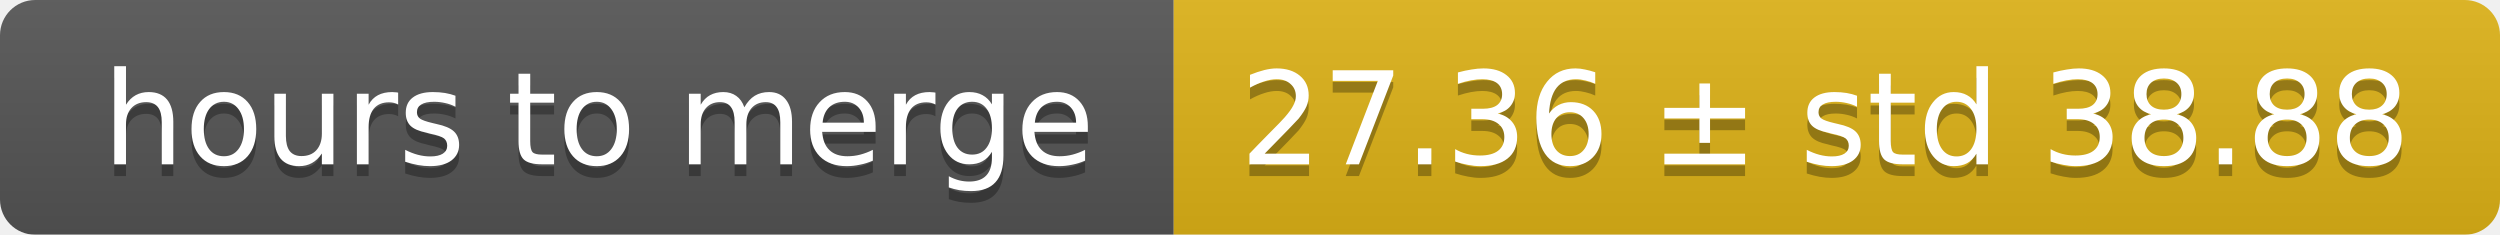
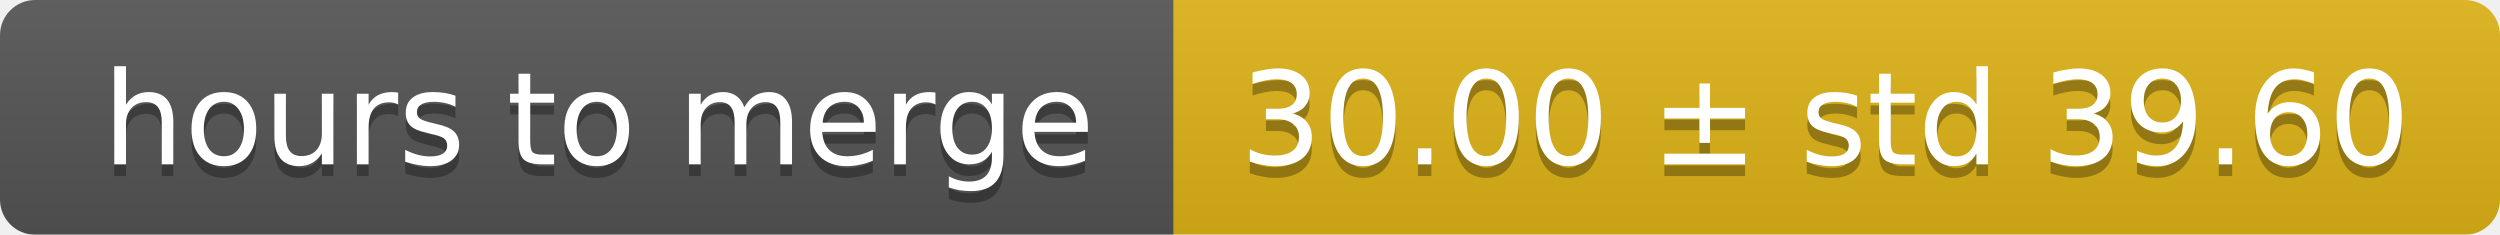
<svg xmlns="http://www.w3.org/2000/svg" width="213" height="20">
  <linearGradient id="smooth" x2="0" y2="100%">
    <stop offset="0" stop-color="#bbb" stop-opacity=".1" />
    <stop offset="1" stop-opacity=".1" />
  </linearGradient>
  <mask id="round">
    <rect width="213" height="20" rx="3" fill="#fff" />
  </mask>
  <g mask="url(#round)">
    <rect width="100" height="20" fill="#555" />
    <rect x="100" width="113" height="20" fill="#dfb317" />
    <rect width="213" height="20" fill="url(#smooth)" />
  </g>
  <g fill="#fff" text-anchor="middle" font-family="DejaVu Sans,Verdana,Geneva,sans-serif" font-size="11">
    <text x="51" y="15" fill="#010101" fill-opacity=".3">hours to merge</text>
    <text x="51" y="14">hours to merge</text>
-     <text x="155.5" y="15" fill="#010101" fill-opacity=".3">27.36 ± std 38.88</text>
-     <text x="155.5" y="14">27.36 ± std 38.88</text>
+     <text x="155.5" y="15" fill="#010101" fill-opacity=".3">30.00 ± std 39.60</text>
+     <text x="155.5" y="14">30.00 ± std 39.60</text>
  </g>
</svg>
